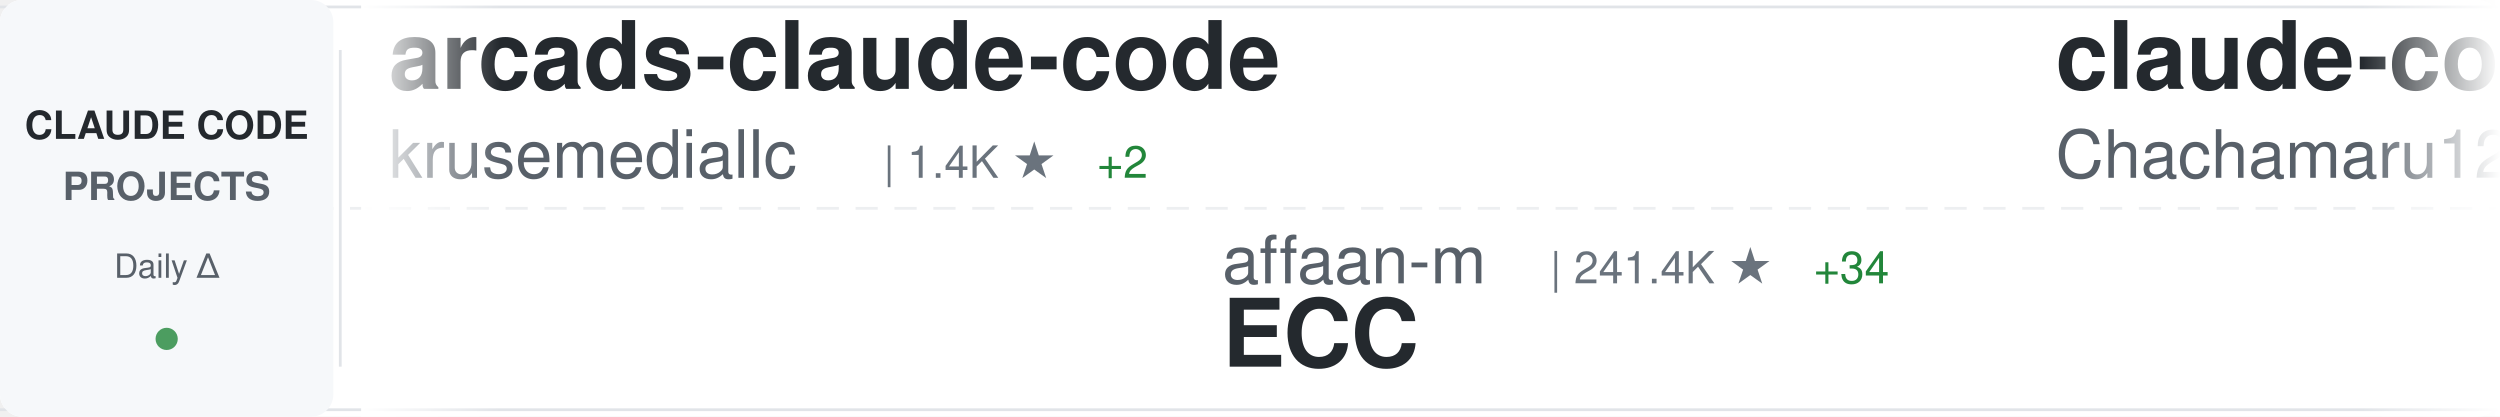
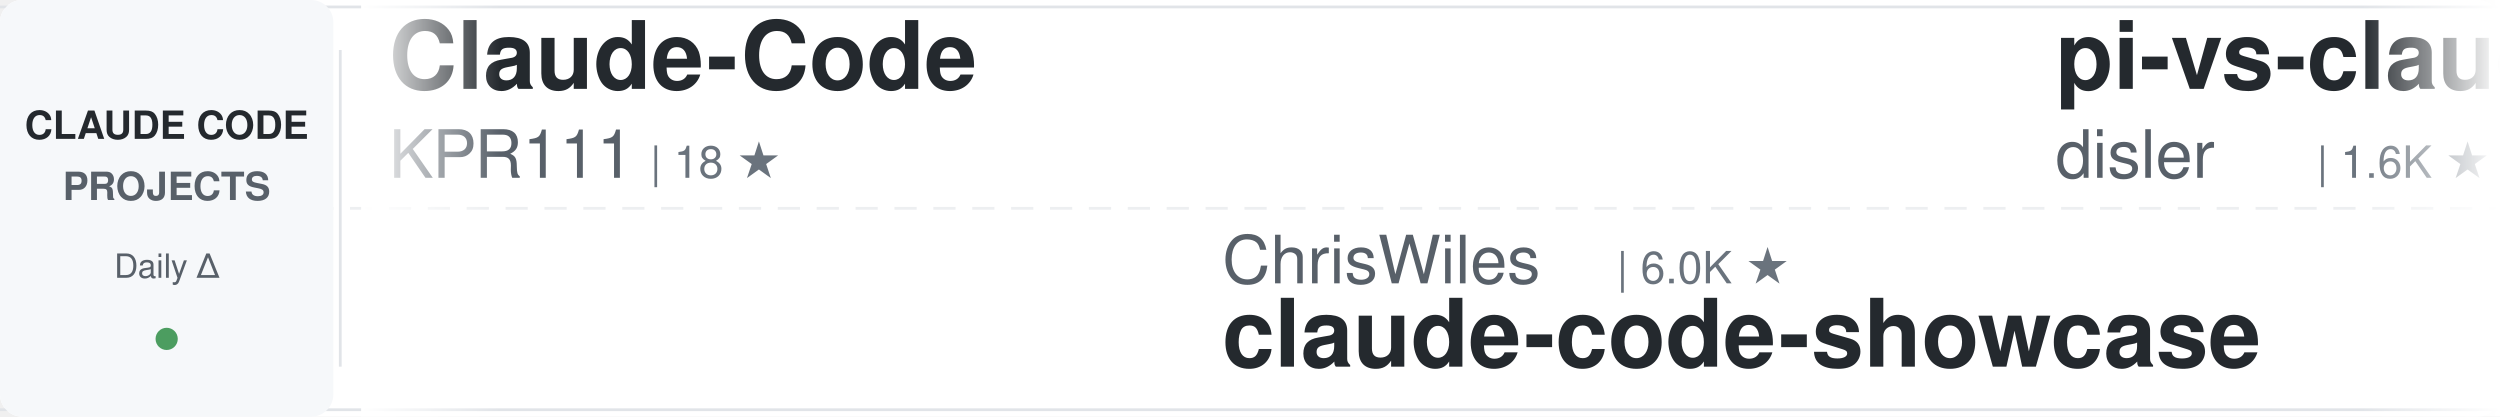
<svg xmlns="http://www.w3.org/2000/svg" width="900" height="150">
  <defs>
    <linearGradient id="awesomeLeftFade" x1="0%" y1="0%" x2="100%" y2="0%">
      <stop offset="0%" style="stop-color:#ffffff;stop-opacity:1" />
      <stop offset="100%" style="stop-color:#ffffff;stop-opacity:0" />
    </linearGradient>
    <linearGradient id="awesomeRightFade" x1="0%" y1="0%" x2="100%" y2="0%">
      <stop offset="0%" style="stop-color:#ffffff;stop-opacity:0" />
      <stop offset="100%" style="stop-color:#ffffff;stop-opacity:1" />
    </linearGradient>
  </defs>
  <rect width="900" height="150" fill="#ffffff" rx="8" />
  <rect x="0" y="2" width="900" height="1" fill="#e1e4e8" />
  <rect x="0" y="147" width="900" height="1" fill="#e1e4e8" />
  <line x1="0" y1="75" x2="900" y2="75" stroke="#e1e4e8" stroke-width="1" stroke-dasharray="8 6" opacity="0.6" />
  <rect x="0" y="0" width="120" height="150" fill="#f6f8fa" rx="8" />
  <text x="60" y="50" font-family="-apple-system, BlinkMacSystemFont, 'Segoe UI', Helvetica, Arial, sans-serif" font-size="14" font-weight="600" fill="#24292e" text-anchor="middle">CLAUDE CODE</text>
  <text x="60" y="72" font-family="-apple-system, BlinkMacSystemFont, 'Segoe UI', Helvetica, Arial, sans-serif" font-size="14" font-weight="600" fill="#586069" text-anchor="middle">PROJECTS</text>
  <text x="60" y="100" font-family="-apple-system, BlinkMacSystemFont, 'Segoe UI', Helvetica, Arial, sans-serif" font-size="12" font-weight="500" fill="#586069" text-anchor="middle">Daily Δ</text>
  <circle cx="60" cy="122" r="4" fill="#22863a" opacity="0.8" />
  <rect x="122" y="18" width="1" height="114" fill="#e1e4e8" />
  <clipPath id="awesomeTickerClip">
    <rect x="130" y="0" width="770" height="150" />
  </clipPath>
  <g clip-path="url(#awesomeTickerClip)">
    <g id="awesomeTickerItems">
      <animateTransform attributeName="transform" attributeType="XML" type="translate" from="0 0" to="-3000 0" dur="54s" repeatCount="indefinite" />
      <g transform="translate(0, 0)">
-         <text x="140" y="32" font-family="-apple-system, BlinkMacSystemFont, 'Segoe UI', Helvetica, Arial, sans-serif" font-size="34" font-weight="600" fill="#24292e">arcads-claude-code</text>
-         <text x="140" y="64" font-family="-apple-system, BlinkMacSystemFont, 'Segoe UI', Helvetica, Arial, sans-serif" font-size="24" font-weight="400" fill="#586069">krusemediallc</text>
-         <text x="318" y="64" font-family="-apple-system, BlinkMacSystemFont, 'Segoe UI', Helvetica, Arial, sans-serif" font-size="16" font-weight="500" fill="#6a737d">| 1.4K ★</text>
-         <text x="395" y="64" font-family="-apple-system, BlinkMacSystemFont, 'Segoe UI', Helvetica, Arial, sans-serif" font-size="16" font-weight="500" fill="#22863a"> +2</text>
+         <text x="140" y="32" font-family="-apple-system, BlinkMacSystemFont, 'Segoe UI', Helvetica, Arial, sans-serif" font-size="34" font-weight="600" fill="#24292e">Claude-Code</text>
+         <text x="140" y="64" font-family="-apple-system, BlinkMacSystemFont, 'Segoe UI', Helvetica, Arial, sans-serif" font-size="24" font-weight="400" fill="#586069">KPR111</text>
+         <text x="234" y="64" font-family="-apple-system, BlinkMacSystemFont, 'Segoe UI', Helvetica, Arial, sans-serif" font-size="16" font-weight="500" fill="#6a737d">| 18 ★</text>
      </g>
      <g transform="translate(300, 0)">
-         <text x="140" y="102" font-family="-apple-system, BlinkMacSystemFont, 'Segoe UI', Helvetica, Arial, sans-serif" font-size="24" font-weight="400" fill="#586069">affaan-m</text>
-         <text x="258" y="102" font-family="-apple-system, BlinkMacSystemFont, 'Segoe UI', Helvetica, Arial, sans-serif" font-size="16" font-weight="500" fill="#6a737d">| 241.4K ★</text>
-         <text x="353" y="102" font-family="-apple-system, BlinkMacSystemFont, 'Segoe UI', Helvetica, Arial, sans-serif" font-size="16" font-weight="500" fill="#22863a"> +34</text>
-         <text x="140" y="132" font-family="-apple-system, BlinkMacSystemFont, 'Segoe UI', Helvetica, Arial, sans-serif" font-size="34" font-weight="600" fill="#24292e">ECC</text>
+         <text x="140" y="102" font-family="-apple-system, BlinkMacSystemFont, 'Segoe UI', Helvetica, Arial, sans-serif" font-size="24" font-weight="400" fill="#586069">ChrisWiles</text>
+         <text x="282" y="102" font-family="-apple-system, BlinkMacSystemFont, 'Segoe UI', Helvetica, Arial, sans-serif" font-size="16" font-weight="500" fill="#6a737d">| 6.0K ★</text>
+         <text x="140" y="132" font-family="-apple-system, BlinkMacSystemFont, 'Segoe UI', Helvetica, Arial, sans-serif" font-size="34" font-weight="600" fill="#24292e">claude-code-showcase</text>
      </g>
      <g transform="translate(600, 0)">
-         <text x="140" y="32" font-family="-apple-system, BlinkMacSystemFont, 'Segoe UI', Helvetica, Arial, sans-serif" font-size="34" font-weight="600" fill="#24292e">claude-code-harness</text>
-         <text x="140" y="64" font-family="-apple-system, BlinkMacSystemFont, 'Segoe UI', Helvetica, Arial, sans-serif" font-size="24" font-weight="400" fill="#586069">Chachamaru127</text>
-         <text x="318" y="64" font-family="-apple-system, BlinkMacSystemFont, 'Segoe UI', Helvetica, Arial, sans-serif" font-size="16" font-weight="500" fill="#6a737d">| 3.1K ★</text>
+         <text x="140" y="32" font-family="-apple-system, BlinkMacSystemFont, 'Segoe UI', Helvetica, Arial, sans-serif" font-size="34" font-weight="600" fill="#24292e">pi-vs-claude-code</text>
+         <text x="140" y="64" font-family="-apple-system, BlinkMacSystemFont, 'Segoe UI', Helvetica, Arial, sans-serif" font-size="24" font-weight="400" fill="#586069">disler</text>
+         <text x="234" y="64" font-family="-apple-system, BlinkMacSystemFont, 'Segoe UI', Helvetica, Arial, sans-serif" font-size="16" font-weight="500" fill="#6a737d">| 1.6K ★</text>
      </g>
      <g transform="translate(900, 0)">
-         <text x="140" y="102" font-family="-apple-system, BlinkMacSystemFont, 'Segoe UI', Helvetica, Arial, sans-serif" font-size="24" font-weight="400" fill="#586069">repowise-dev</text>
-         <text x="306" y="102" font-family="-apple-system, BlinkMacSystemFont, 'Segoe UI', Helvetica, Arial, sans-serif" font-size="16" font-weight="500" fill="#6a737d">| 1.2K ★</text>
-         <text x="140" y="132" font-family="-apple-system, BlinkMacSystemFont, 'Segoe UI', Helvetica, Arial, sans-serif" font-size="34" font-weight="600" fill="#24292e">claude-code-prompts</text>
+         <text x="140" y="102" font-family="-apple-system, BlinkMacSystemFont, 'Segoe UI', Helvetica, Arial, sans-serif" font-size="24" font-weight="400" fill="#586069">Alishahryar1</text>
+         <text x="306" y="102" font-family="-apple-system, BlinkMacSystemFont, 'Segoe UI', Helvetica, Arial, sans-serif" font-size="16" font-weight="500" fill="#6a737d">| 46.3K ★</text>
+         <text x="392" y="102" font-family="-apple-system, BlinkMacSystemFont, 'Segoe UI', Helvetica, Arial, sans-serif" font-size="16" font-weight="500" fill="#22863a"> +32</text>
+         <text x="140" y="132" font-family="-apple-system, BlinkMacSystemFont, 'Segoe UI', Helvetica, Arial, sans-serif" font-size="34" font-weight="600" fill="#24292e">free-claude-code</text>
      </g>
      <g transform="translate(1200, 0)">
-         <text x="140" y="32" font-family="-apple-system, BlinkMacSystemFont, 'Segoe UI', Helvetica, Arial, sans-serif" font-size="34" font-weight="600" fill="#24292e">claude-coder</text>
-         <text x="140" y="64" font-family="-apple-system, BlinkMacSystemFont, 'Segoe UI', Helvetica, Arial, sans-serif" font-size="24" font-weight="400" fill="#586069">kodu-ai</text>
-         <text x="246" y="64" font-family="-apple-system, BlinkMacSystemFont, 'Segoe UI', Helvetica, Arial, sans-serif" font-size="16" font-weight="500" fill="#6a737d">| 5.2K ★</text>
+         <text x="140" y="32" font-family="-apple-system, BlinkMacSystemFont, 'Segoe UI', Helvetica, Arial, sans-serif" font-size="34" font-weight="600" fill="#24292e">claude-code-video-toolki...</text>
+         <text x="140" y="64" font-family="-apple-system, BlinkMacSystemFont, 'Segoe UI', Helvetica, Arial, sans-serif" font-size="24" font-weight="400" fill="#586069">digitalsamba</text>
+         <text x="306" y="64" font-family="-apple-system, BlinkMacSystemFont, 'Segoe UI', Helvetica, Arial, sans-serif" font-size="16" font-weight="500" fill="#6a737d">| 2.0K ★</text>
+         <text x="383" y="64" font-family="-apple-system, BlinkMacSystemFont, 'Segoe UI', Helvetica, Arial, sans-serif" font-size="16" font-weight="500" fill="#22863a"> +4</text>
      </g>
      <g transform="translate(1500, 0)">
        <text x="140" y="102" font-family="-apple-system, BlinkMacSystemFont, 'Segoe UI', Helvetica, Arial, sans-serif" font-size="24" font-weight="400" fill="#586069">Yuyz0112</text>
        <text x="258" y="102" font-family="-apple-system, BlinkMacSystemFont, 'Segoe UI', Helvetica, Arial, sans-serif" font-size="16" font-weight="500" fill="#6a737d">| 2.4K ★</text>
        <text x="140" y="132" font-family="-apple-system, BlinkMacSystemFont, 'Segoe UI', Helvetica, Arial, sans-serif" font-size="34" font-weight="600" fill="#24292e">claude-code-reverse</text>
      </g>
      <g transform="translate(1800, 0)">
-         <text x="140" y="32" font-family="-apple-system, BlinkMacSystemFont, 'Segoe UI', Helvetica, Arial, sans-serif" font-size="34" font-weight="600" fill="#24292e">everything-claude-code</text>
-         <text x="140" y="64" font-family="-apple-system, BlinkMacSystemFont, 'Segoe UI', Helvetica, Arial, sans-serif" font-size="24" font-weight="400" fill="#586069">WorldFlowAI</text>
-         <text x="294" y="64" font-family="-apple-system, BlinkMacSystemFont, 'Segoe UI', Helvetica, Arial, sans-serif" font-size="16" font-weight="500" fill="#6a737d">| 1.4K ★</text>
-         <text x="371" y="64" font-family="-apple-system, BlinkMacSystemFont, 'Segoe UI', Helvetica, Arial, sans-serif" font-size="16" font-weight="500" fill="#22863a"> +10</text>
-       </g>
-       <g transform="translate(2100, 0)">
-         <text x="140" y="102" font-family="-apple-system, BlinkMacSystemFont, 'Segoe UI', Helvetica, Arial, sans-serif" font-size="24" font-weight="400" fill="#586069">Piebald-AI</text>
-         <text x="282" y="102" font-family="-apple-system, BlinkMacSystemFont, 'Segoe UI', Helvetica, Arial, sans-serif" font-size="16" font-weight="500" fill="#6a737d">| 12.4K ★</text>
-         <text x="368" y="102" font-family="-apple-system, BlinkMacSystemFont, 'Segoe UI', Helvetica, Arial, sans-serif" font-size="16" font-weight="500" fill="#22863a"> +2</text>
-         <text x="140" y="132" font-family="-apple-system, BlinkMacSystemFont, 'Segoe UI', Helvetica, Arial, sans-serif" font-size="34" font-weight="600" fill="#24292e">claude-code-system-promp...</text>
-       </g>
-       <g transform="translate(2400, 0)">
        <text x="140" y="32" font-family="-apple-system, BlinkMacSystemFont, 'Segoe UI', Helvetica, Arial, sans-serif" font-size="34" font-weight="600" fill="#24292e">claude-code-rev</text>
        <text x="140" y="64" font-family="-apple-system, BlinkMacSystemFont, 'Segoe UI', Helvetica, Arial, sans-serif" font-size="24" font-weight="400" fill="#586069">oboard</text>
        <text x="234" y="64" font-family="-apple-system, BlinkMacSystemFont, 'Segoe UI', Helvetica, Arial, sans-serif" font-size="16" font-weight="500" fill="#6a737d">| 3.3K ★</text>
      </g>
+       <g transform="translate(2100, 0)">
+         <text x="140" y="102" font-family="-apple-system, BlinkMacSystemFont, 'Segoe UI', Helvetica, Arial, sans-serif" font-size="24" font-weight="400" fill="#586069">RichardAtCT</text>
+         <text x="294" y="102" font-family="-apple-system, BlinkMacSystemFont, 'Segoe UI', Helvetica, Arial, sans-serif" font-size="16" font-weight="500" fill="#6a737d">| 2.8K ★</text>
+         <text x="371" y="102" font-family="-apple-system, BlinkMacSystemFont, 'Segoe UI', Helvetica, Arial, sans-serif" font-size="16" font-weight="500" fill="#22863a"> +1</text>
+         <text x="140" y="132" font-family="-apple-system, BlinkMacSystemFont, 'Segoe UI', Helvetica, Arial, sans-serif" font-size="34" font-weight="600" fill="#24292e">claude-code-telegram</text>
+       </g>
+       <g transform="translate(2400, 0)">
+         <text x="140" y="32" font-family="-apple-system, BlinkMacSystemFont, 'Segoe UI', Helvetica, Arial, sans-serif" font-size="34" font-weight="600" fill="#24292e">how-claude-code-works</text>
+         <text x="140" y="64" font-family="-apple-system, BlinkMacSystemFont, 'Segoe UI', Helvetica, Arial, sans-serif" font-size="24" font-weight="400" fill="#586069">Windy3f3f3f3f</text>
+         <text x="318" y="64" font-family="-apple-system, BlinkMacSystemFont, 'Segoe UI', Helvetica, Arial, sans-serif" font-size="16" font-weight="500" fill="#6a737d">| 3.5K ★</text>
+         <text x="395" y="64" font-family="-apple-system, BlinkMacSystemFont, 'Segoe UI', Helvetica, Arial, sans-serif" font-size="16" font-weight="500" fill="#22863a"> +1</text>
+       </g>
      <g transform="translate(2700, 0)">
-         <text x="140" y="102" font-family="-apple-system, BlinkMacSystemFont, 'Segoe UI', Helvetica, Arial, sans-serif" font-size="24" font-weight="400" fill="#586069">KPR111</text>
-         <text x="234" y="102" font-family="-apple-system, BlinkMacSystemFont, 'Segoe UI', Helvetica, Arial, sans-serif" font-size="16" font-weight="500" fill="#6a737d">| 18 ★</text>
-         <text x="140" y="132" font-family="-apple-system, BlinkMacSystemFont, 'Segoe UI', Helvetica, Arial, sans-serif" font-size="34" font-weight="600" fill="#24292e">Claude-Code</text>
+         <text x="140" y="102" font-family="-apple-system, BlinkMacSystemFont, 'Segoe UI', Helvetica, Arial, sans-serif" font-size="24" font-weight="400" fill="#586069">darcyegb</text>
+         <text x="258" y="102" font-family="-apple-system, BlinkMacSystemFont, 'Segoe UI', Helvetica, Arial, sans-serif" font-size="16" font-weight="500" fill="#6a737d">| 760 ★</text>
+         <text x="140" y="132" font-family="-apple-system, BlinkMacSystemFont, 'Segoe UI', Helvetica, Arial, sans-serif" font-size="34" font-weight="600" fill="#24292e">ClaudeCodeAgents</text>
      </g>
      <g transform="translate(3000, 0)">
-         <text x="140" y="32" font-family="-apple-system, BlinkMacSystemFont, 'Segoe UI', Helvetica, Arial, sans-serif" font-size="34" font-weight="600" fill="#24292e">arcads-claude-code</text>
-         <text x="140" y="64" font-family="-apple-system, BlinkMacSystemFont, 'Segoe UI', Helvetica, Arial, sans-serif" font-size="24" font-weight="400" fill="#586069">krusemediallc</text>
-         <text x="318" y="64" font-family="-apple-system, BlinkMacSystemFont, 'Segoe UI', Helvetica, Arial, sans-serif" font-size="16" font-weight="500" fill="#6a737d">| 1.4K ★</text>
-         <text x="395" y="64" font-family="-apple-system, BlinkMacSystemFont, 'Segoe UI', Helvetica, Arial, sans-serif" font-size="16" font-weight="500" fill="#22863a"> +2</text>
+         <text x="140" y="32" font-family="-apple-system, BlinkMacSystemFont, 'Segoe UI', Helvetica, Arial, sans-serif" font-size="34" font-weight="600" fill="#24292e">Claude-Code</text>
+         <text x="140" y="64" font-family="-apple-system, BlinkMacSystemFont, 'Segoe UI', Helvetica, Arial, sans-serif" font-size="24" font-weight="400" fill="#586069">KPR111</text>
+         <text x="234" y="64" font-family="-apple-system, BlinkMacSystemFont, 'Segoe UI', Helvetica, Arial, sans-serif" font-size="16" font-weight="500" fill="#6a737d">| 18 ★</text>
      </g>
      <g transform="translate(3300, 0)">
-         <text x="140" y="102" font-family="-apple-system, BlinkMacSystemFont, 'Segoe UI', Helvetica, Arial, sans-serif" font-size="24" font-weight="400" fill="#586069">affaan-m</text>
-         <text x="258" y="102" font-family="-apple-system, BlinkMacSystemFont, 'Segoe UI', Helvetica, Arial, sans-serif" font-size="16" font-weight="500" fill="#6a737d">| 241.4K ★</text>
-         <text x="353" y="102" font-family="-apple-system, BlinkMacSystemFont, 'Segoe UI', Helvetica, Arial, sans-serif" font-size="16" font-weight="500" fill="#22863a"> +34</text>
-         <text x="140" y="132" font-family="-apple-system, BlinkMacSystemFont, 'Segoe UI', Helvetica, Arial, sans-serif" font-size="34" font-weight="600" fill="#24292e">ECC</text>
+         <text x="140" y="102" font-family="-apple-system, BlinkMacSystemFont, 'Segoe UI', Helvetica, Arial, sans-serif" font-size="24" font-weight="400" fill="#586069">ChrisWiles</text>
+         <text x="282" y="102" font-family="-apple-system, BlinkMacSystemFont, 'Segoe UI', Helvetica, Arial, sans-serif" font-size="16" font-weight="500" fill="#6a737d">| 6.0K ★</text>
+         <text x="140" y="132" font-family="-apple-system, BlinkMacSystemFont, 'Segoe UI', Helvetica, Arial, sans-serif" font-size="34" font-weight="600" fill="#24292e">claude-code-showcase</text>
      </g>
      <g transform="translate(3600, 0)">
-         <text x="140" y="32" font-family="-apple-system, BlinkMacSystemFont, 'Segoe UI', Helvetica, Arial, sans-serif" font-size="34" font-weight="600" fill="#24292e">claude-code-harness</text>
-         <text x="140" y="64" font-family="-apple-system, BlinkMacSystemFont, 'Segoe UI', Helvetica, Arial, sans-serif" font-size="24" font-weight="400" fill="#586069">Chachamaru127</text>
-         <text x="318" y="64" font-family="-apple-system, BlinkMacSystemFont, 'Segoe UI', Helvetica, Arial, sans-serif" font-size="16" font-weight="500" fill="#6a737d">| 3.1K ★</text>
+         <text x="140" y="32" font-family="-apple-system, BlinkMacSystemFont, 'Segoe UI', Helvetica, Arial, sans-serif" font-size="34" font-weight="600" fill="#24292e">pi-vs-claude-code</text>
+         <text x="140" y="64" font-family="-apple-system, BlinkMacSystemFont, 'Segoe UI', Helvetica, Arial, sans-serif" font-size="24" font-weight="400" fill="#586069">disler</text>
+         <text x="234" y="64" font-family="-apple-system, BlinkMacSystemFont, 'Segoe UI', Helvetica, Arial, sans-serif" font-size="16" font-weight="500" fill="#6a737d">| 1.6K ★</text>
      </g>
      <g transform="translate(3900, 0)">
-         <text x="140" y="102" font-family="-apple-system, BlinkMacSystemFont, 'Segoe UI', Helvetica, Arial, sans-serif" font-size="24" font-weight="400" fill="#586069">repowise-dev</text>
-         <text x="306" y="102" font-family="-apple-system, BlinkMacSystemFont, 'Segoe UI', Helvetica, Arial, sans-serif" font-size="16" font-weight="500" fill="#6a737d">| 1.2K ★</text>
-         <text x="140" y="132" font-family="-apple-system, BlinkMacSystemFont, 'Segoe UI', Helvetica, Arial, sans-serif" font-size="34" font-weight="600" fill="#24292e">claude-code-prompts</text>
+         <text x="140" y="102" font-family="-apple-system, BlinkMacSystemFont, 'Segoe UI', Helvetica, Arial, sans-serif" font-size="24" font-weight="400" fill="#586069">Alishahryar1</text>
+         <text x="306" y="102" font-family="-apple-system, BlinkMacSystemFont, 'Segoe UI', Helvetica, Arial, sans-serif" font-size="16" font-weight="500" fill="#6a737d">| 46.3K ★</text>
+         <text x="392" y="102" font-family="-apple-system, BlinkMacSystemFont, 'Segoe UI', Helvetica, Arial, sans-serif" font-size="16" font-weight="500" fill="#22863a"> +32</text>
+         <text x="140" y="132" font-family="-apple-system, BlinkMacSystemFont, 'Segoe UI', Helvetica, Arial, sans-serif" font-size="34" font-weight="600" fill="#24292e">free-claude-code</text>
      </g>
    </g>
  </g>
  <rect x="130" y="0" width="50" height="150" fill="url(#awesomeLeftFade)" />
  <rect x="850" y="0" width="50" height="150" fill="url(#awesomeRightFade)" />
</svg>
